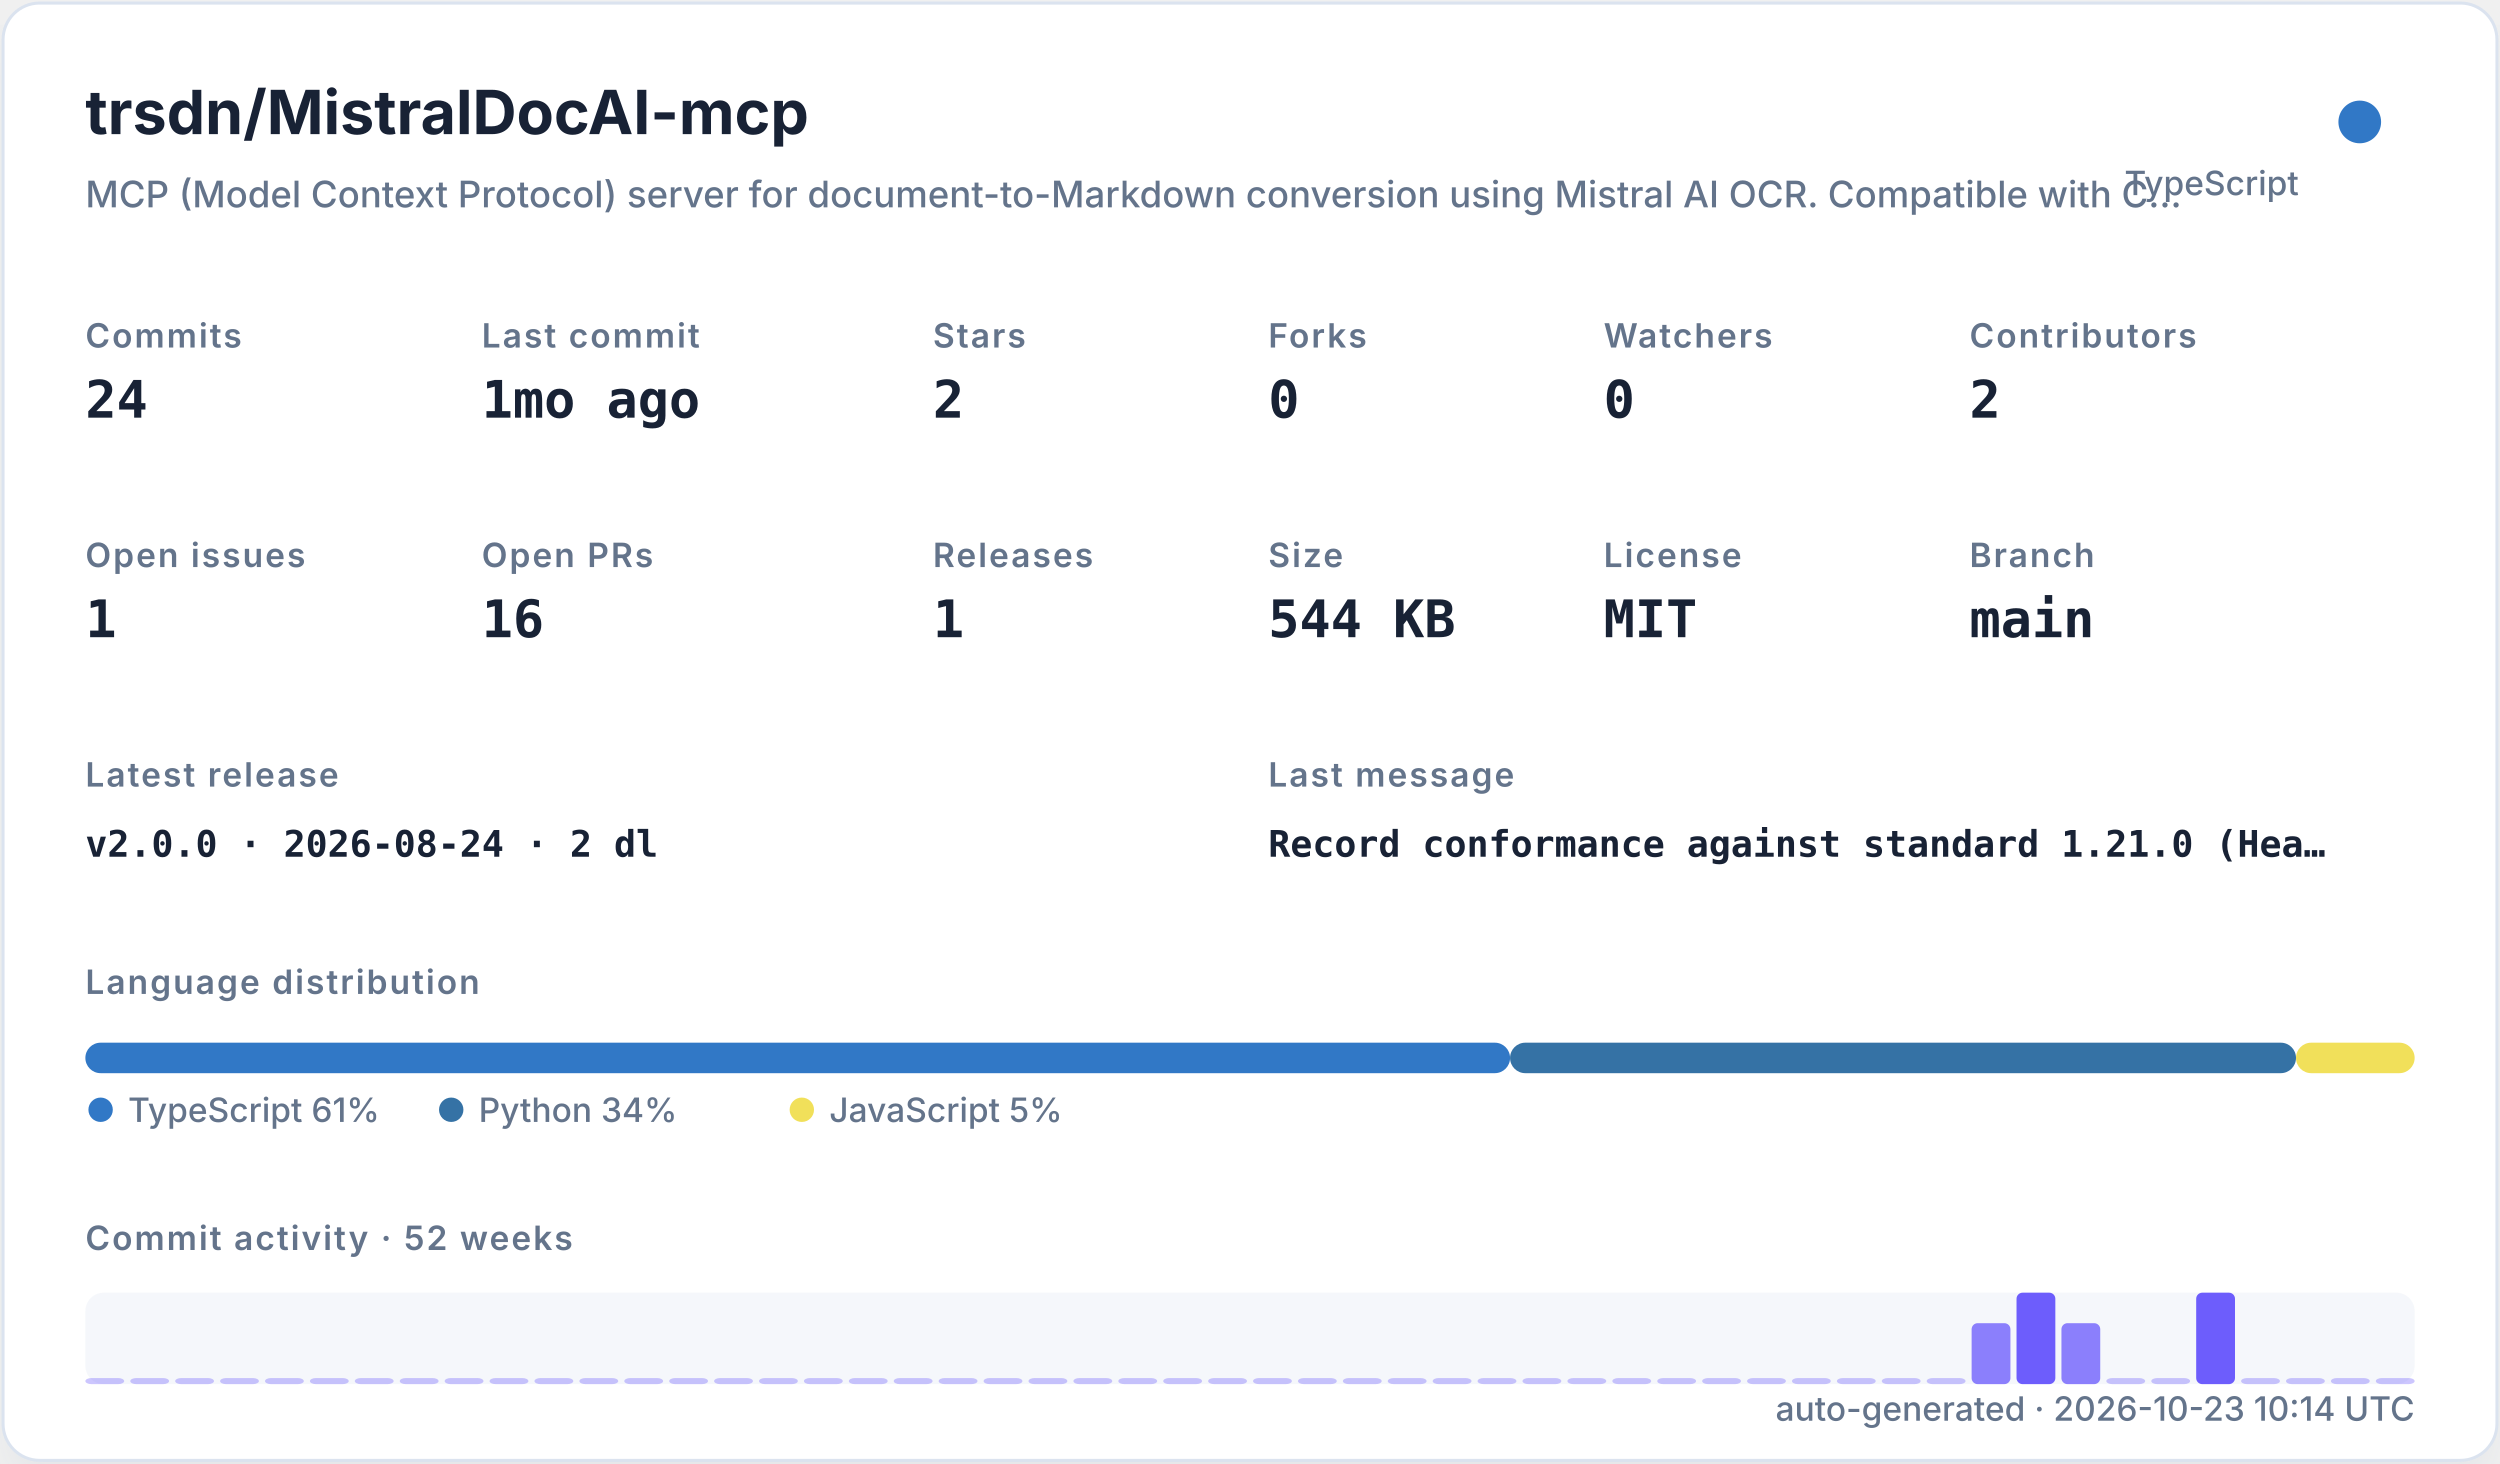
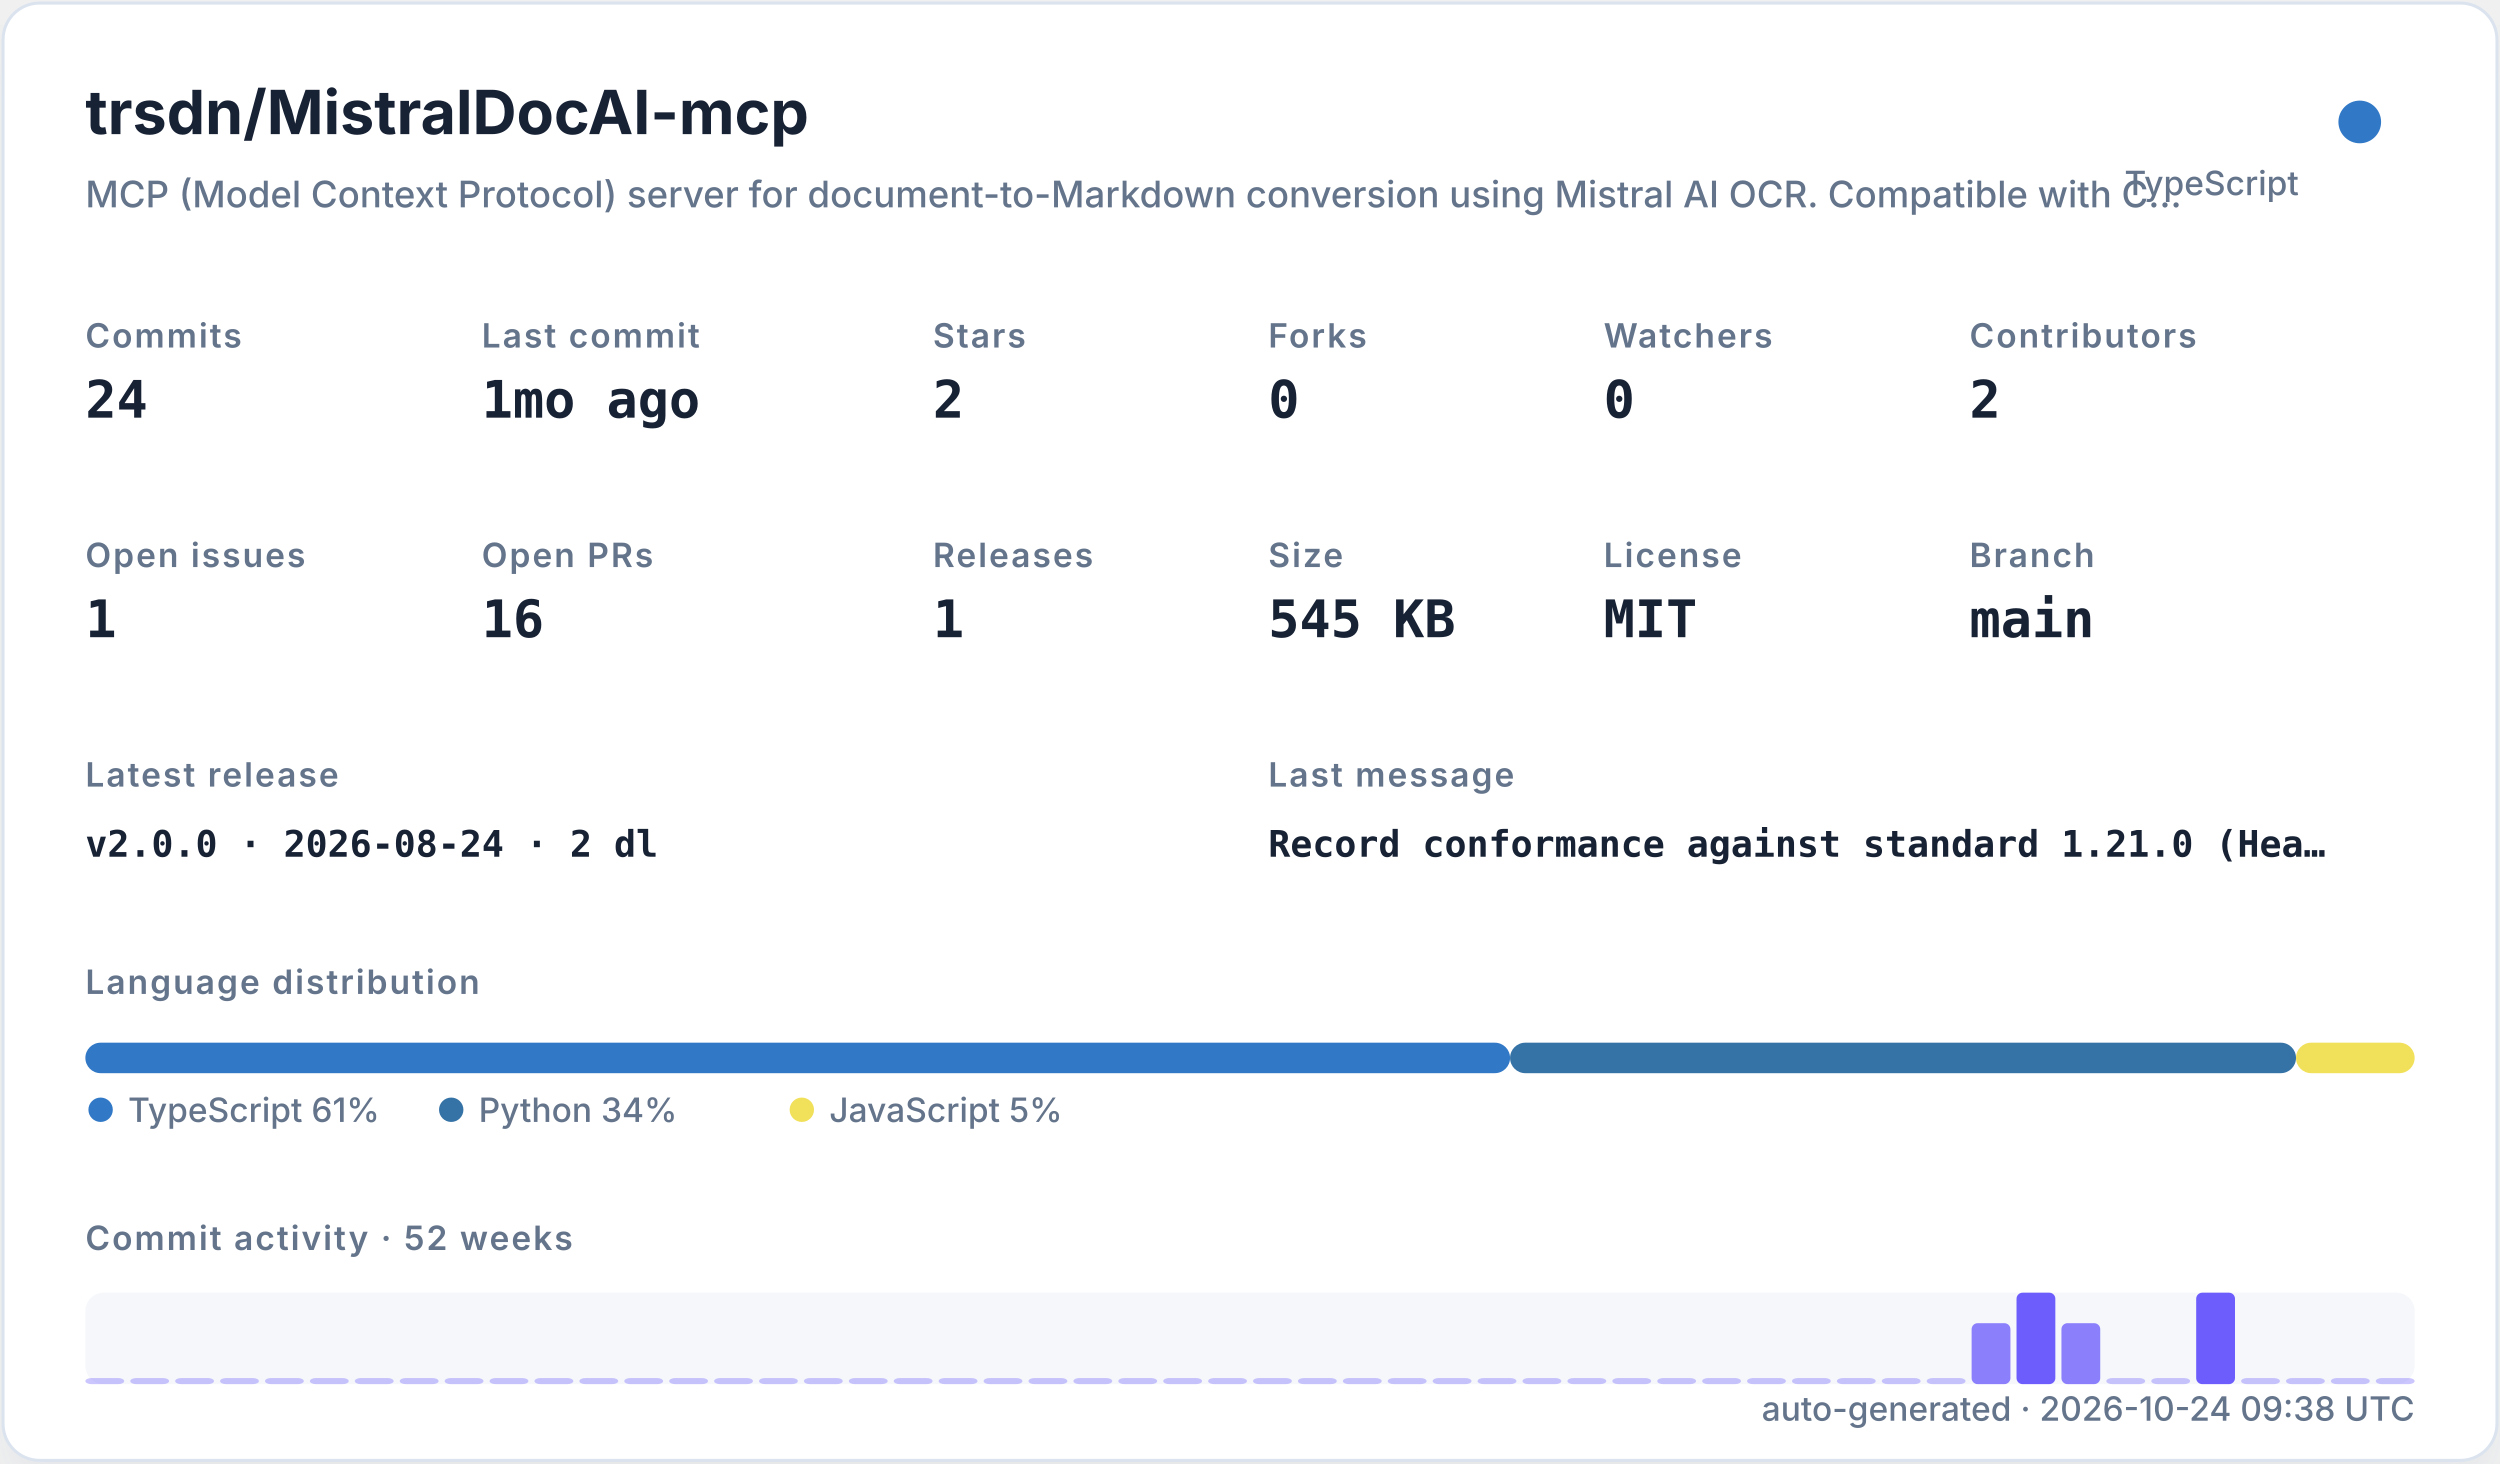
<svg xmlns="http://www.w3.org/2000/svg" width="820" height="480" viewBox="0 0 820 480" role="img">
  <defs>
    <filter id="shadow" x="-10%" y="-10%" width="120%" height="120%">
      <feDropShadow dx="0" dy="8" stdDeviation="10" flood-color="#94a3b8" flood-opacity="0.16" />
    </filter>
    <style>
    .title { font: 700 20px -apple-system,BlinkMacSystemFont,"Segoe UI",sans-serif; fill: #182235; }
    .subtitle { font: 500 12px -apple-system,BlinkMacSystemFont,"Segoe UI",sans-serif; fill: #64748b; }
    .label { font: 600 11px -apple-system,BlinkMacSystemFont,"Segoe UI",sans-serif; fill: #64748b; text-transform: uppercase; letter-spacing: .06em; }
    .value { font: 700 17px ui-monospace,SFMono-Regular,Menlo,monospace; fill: #182235; }
    .small { font: 500 11px -apple-system,BlinkMacSystemFont,"Segoe UI",sans-serif; fill: #64748b; }
    .tiny { font: 500 10px -apple-system,BlinkMacSystemFont,"Segoe UI",sans-serif; fill: #64748b; }
    .mono { font: 650 12px ui-monospace,SFMono-Regular,Menlo,monospace; fill: #182235; }
  </style>
  </defs>
  <rect x="1" y="1" width="818" height="478" rx="12" fill="#ffffff" stroke="#dbe3ef" filter="url(#shadow)" />
  <text x="28" y="44" class="title">trsdn/MistralDocAI-mcp</text>
  <text x="28" y="68" class="subtitle">MCP (Model Context Protocol) server for document-to-Markdown conversion using Mistral AI OCR. Compatible with C…</text>
  <circle cx="774" cy="40" r="7" fill="#3178c6" />
  <text x="754" y="64" text-anchor="end" class="small">TypeScript</text>
  <text x="28" y="114" class="label">Commits</text>
  <text x="28" y="137" class="value">24</text>
  <text x="158" y="114" class="label">Last commit</text>
  <text x="158" y="137" class="value">1mo ago</text>
  <text x="306" y="114" class="label">Stars</text>
  <text x="306" y="137" class="value">2</text>
  <text x="416" y="114" class="label">Forks</text>
  <text x="416" y="137" class="value">0</text>
  <text x="526" y="114" class="label">Watchers</text>
  <text x="526" y="137" class="value">0</text>
  <text x="646" y="114" class="label">Contributors</text>
  <text x="646" y="137" class="value">2</text>
  <text x="28" y="186" class="label">Open issues</text>
  <text x="28" y="209" class="value">1</text>
  <text x="158" y="186" class="label">Open PRs</text>
  <text x="158" y="209" class="value">16</text>
  <text x="306" y="186" class="label">Releases</text>
  <text x="306" y="209" class="value">1</text>
  <text x="416" y="186" class="label">Size</text>
-   <text x="416" y="209" class="value">544 KB</text>
+   <text x="416" y="209" class="value">545 KB</text>
  <text x="526" y="186" class="label">License</text>
  <text x="526" y="209" class="value">MIT</text>
  <text x="646" y="186" class="label">Branch</text>
  <text x="646" y="209" class="value">main</text>
  <text x="28" y="258" class="label">Latest release</text>
  <text x="28" y="281" class="mono">v2.0.0 · 2026-08-24 · 2 dl</text>
  <text x="416" y="258" class="label">Last message</text>
  <text x="416" y="281" class="mono">Record conformance against standard 1.21.0 (Hea…</text>
  <text x="28" y="326" class="label">Language distribution</text>
  <rect x="28.00" y="342" width="467.30" height="10" rx="5" fill="#3178c6" />
  <rect x="495.30" y="342" width="257.79" height="10" rx="5" fill="#3572A5" />
  <rect x="753.09" y="342" width="38.91" height="10" rx="5" fill="#f1e05a" />
  <circle cx="33" cy="364" r="4" fill="#3178c6" />
  <text x="42" y="368" class="small">TypeScript 61%</text>
  <circle cx="148" cy="364" r="4" fill="#3572A5" />
  <text x="157" y="368" class="small">Python 34%</text>
  <circle cx="263" cy="364" r="4" fill="#f1e05a" />
  <text x="272" y="368" class="small">JavaScript 5%</text>
  <text x="28" y="410" class="label">Commit activity · 52 weeks</text>
  <rect x="28" y="424" width="764" height="30" rx="6" fill="#e8edf5" opacity=".42" />
  <rect x="28.00" y="452.00" width="12.73" height="2.00" rx="2" fill="#6d5dfc" opacity="0.35" />
  <rect x="42.73" y="452.00" width="12.73" height="2.00" rx="2" fill="#6d5dfc" opacity="0.35" />
  <rect x="57.46" y="452.00" width="12.73" height="2.00" rx="2" fill="#6d5dfc" opacity="0.35" />
  <rect x="72.19" y="452.00" width="12.73" height="2.00" rx="2" fill="#6d5dfc" opacity="0.35" />
  <rect x="86.92" y="452.00" width="12.73" height="2.00" rx="2" fill="#6d5dfc" opacity="0.35" />
  <rect x="101.65" y="452.00" width="12.73" height="2.00" rx="2" fill="#6d5dfc" opacity="0.35" />
  <rect x="116.38" y="452.00" width="12.73" height="2.00" rx="2" fill="#6d5dfc" opacity="0.35" />
  <rect x="131.12" y="452.00" width="12.73" height="2.00" rx="2" fill="#6d5dfc" opacity="0.35" />
  <rect x="145.85" y="452.00" width="12.73" height="2.00" rx="2" fill="#6d5dfc" opacity="0.35" />
  <rect x="160.58" y="452.00" width="12.73" height="2.00" rx="2" fill="#6d5dfc" opacity="0.35" />
  <rect x="175.31" y="452.00" width="12.73" height="2.00" rx="2" fill="#6d5dfc" opacity="0.35" />
  <rect x="190.04" y="452.00" width="12.73" height="2.00" rx="2" fill="#6d5dfc" opacity="0.35" />
  <rect x="204.77" y="452.00" width="12.73" height="2.00" rx="2" fill="#6d5dfc" opacity="0.35" />
  <rect x="219.50" y="452.00" width="12.73" height="2.00" rx="2" fill="#6d5dfc" opacity="0.35" />
  <rect x="234.23" y="452.00" width="12.73" height="2.00" rx="2" fill="#6d5dfc" opacity="0.35" />
  <rect x="248.96" y="452.00" width="12.73" height="2.00" rx="2" fill="#6d5dfc" opacity="0.35" />
  <rect x="263.69" y="452.00" width="12.73" height="2.00" rx="2" fill="#6d5dfc" opacity="0.35" />
  <rect x="278.42" y="452.00" width="12.73" height="2.00" rx="2" fill="#6d5dfc" opacity="0.35" />
  <rect x="293.15" y="452.00" width="12.73" height="2.00" rx="2" fill="#6d5dfc" opacity="0.35" />
  <rect x="307.88" y="452.00" width="12.73" height="2.00" rx="2" fill="#6d5dfc" opacity="0.35" />
  <rect x="322.62" y="452.00" width="12.73" height="2.00" rx="2" fill="#6d5dfc" opacity="0.35" />
  <rect x="337.35" y="452.00" width="12.73" height="2.00" rx="2" fill="#6d5dfc" opacity="0.35" />
  <rect x="352.08" y="452.00" width="12.73" height="2.00" rx="2" fill="#6d5dfc" opacity="0.35" />
  <rect x="366.81" y="452.00" width="12.73" height="2.00" rx="2" fill="#6d5dfc" opacity="0.35" />
  <rect x="381.54" y="452.00" width="12.73" height="2.00" rx="2" fill="#6d5dfc" opacity="0.35" />
  <rect x="396.27" y="452.00" width="12.73" height="2.00" rx="2" fill="#6d5dfc" opacity="0.35" />
  <rect x="411.00" y="452.00" width="12.73" height="2.00" rx="2" fill="#6d5dfc" opacity="0.35" />
  <rect x="425.73" y="452.00" width="12.73" height="2.00" rx="2" fill="#6d5dfc" opacity="0.35" />
  <rect x="440.46" y="452.00" width="12.73" height="2.00" rx="2" fill="#6d5dfc" opacity="0.35" />
  <rect x="455.19" y="452.00" width="12.73" height="2.00" rx="2" fill="#6d5dfc" opacity="0.35" />
  <rect x="469.92" y="452.00" width="12.73" height="2.00" rx="2" fill="#6d5dfc" opacity="0.35" />
  <rect x="484.65" y="452.00" width="12.73" height="2.00" rx="2" fill="#6d5dfc" opacity="0.35" />
  <rect x="499.38" y="452.00" width="12.73" height="2.00" rx="2" fill="#6d5dfc" opacity="0.35" />
  <rect x="514.12" y="452.00" width="12.73" height="2.00" rx="2" fill="#6d5dfc" opacity="0.35" />
  <rect x="528.85" y="452.00" width="12.73" height="2.00" rx="2" fill="#6d5dfc" opacity="0.35" />
  <rect x="543.58" y="452.00" width="12.73" height="2.00" rx="2" fill="#6d5dfc" opacity="0.35" />
  <rect x="558.31" y="452.00" width="12.73" height="2.00" rx="2" fill="#6d5dfc" opacity="0.35" />
  <rect x="573.04" y="452.00" width="12.73" height="2.00" rx="2" fill="#6d5dfc" opacity="0.35" />
  <rect x="587.77" y="452.00" width="12.73" height="2.00" rx="2" fill="#6d5dfc" opacity="0.35" />
  <rect x="602.50" y="452.00" width="12.73" height="2.00" rx="2" fill="#6d5dfc" opacity="0.35" />
  <rect x="617.23" y="452.00" width="12.73" height="2.00" rx="2" fill="#6d5dfc" opacity="0.35" />
  <rect x="631.96" y="452.00" width="12.73" height="2.00" rx="2" fill="#6d5dfc" opacity="0.35" />
  <rect x="646.69" y="434.00" width="12.73" height="20.00" rx="2" fill="#6d5dfc" opacity="0.78" />
  <rect x="661.42" y="424.00" width="12.73" height="30.00" rx="2" fill="#6d5dfc" opacity="1.00" />
  <rect x="676.15" y="434.00" width="12.73" height="20.00" rx="2" fill="#6d5dfc" opacity="0.78" />
  <rect x="690.88" y="452.00" width="12.73" height="2.00" rx="2" fill="#6d5dfc" opacity="0.35" />
  <rect x="705.62" y="452.00" width="12.73" height="2.00" rx="2" fill="#6d5dfc" opacity="0.35" />
  <rect x="720.35" y="424.00" width="12.73" height="30.00" rx="2" fill="#6d5dfc" opacity="1.00" />
  <rect x="735.08" y="452.00" width="12.73" height="2.00" rx="2" fill="#6d5dfc" opacity="0.35" />
  <rect x="749.81" y="452.00" width="12.73" height="2.00" rx="2" fill="#6d5dfc" opacity="0.35" />
  <rect x="764.54" y="452.00" width="12.73" height="2.00" rx="2" fill="#6d5dfc" opacity="0.35" />
  <rect x="779.27" y="452.00" width="12.73" height="2.00" rx="2" fill="#6d5dfc" opacity="0.35" />
-   <text x="792" y="466" text-anchor="end" class="small">auto-generated · 2026-10-23 10:14 UTC</text>
+   <text x="792" y="466" text-anchor="end" class="small">auto-generated · 2026-10-24 09:38 UTC</text>
</svg>
